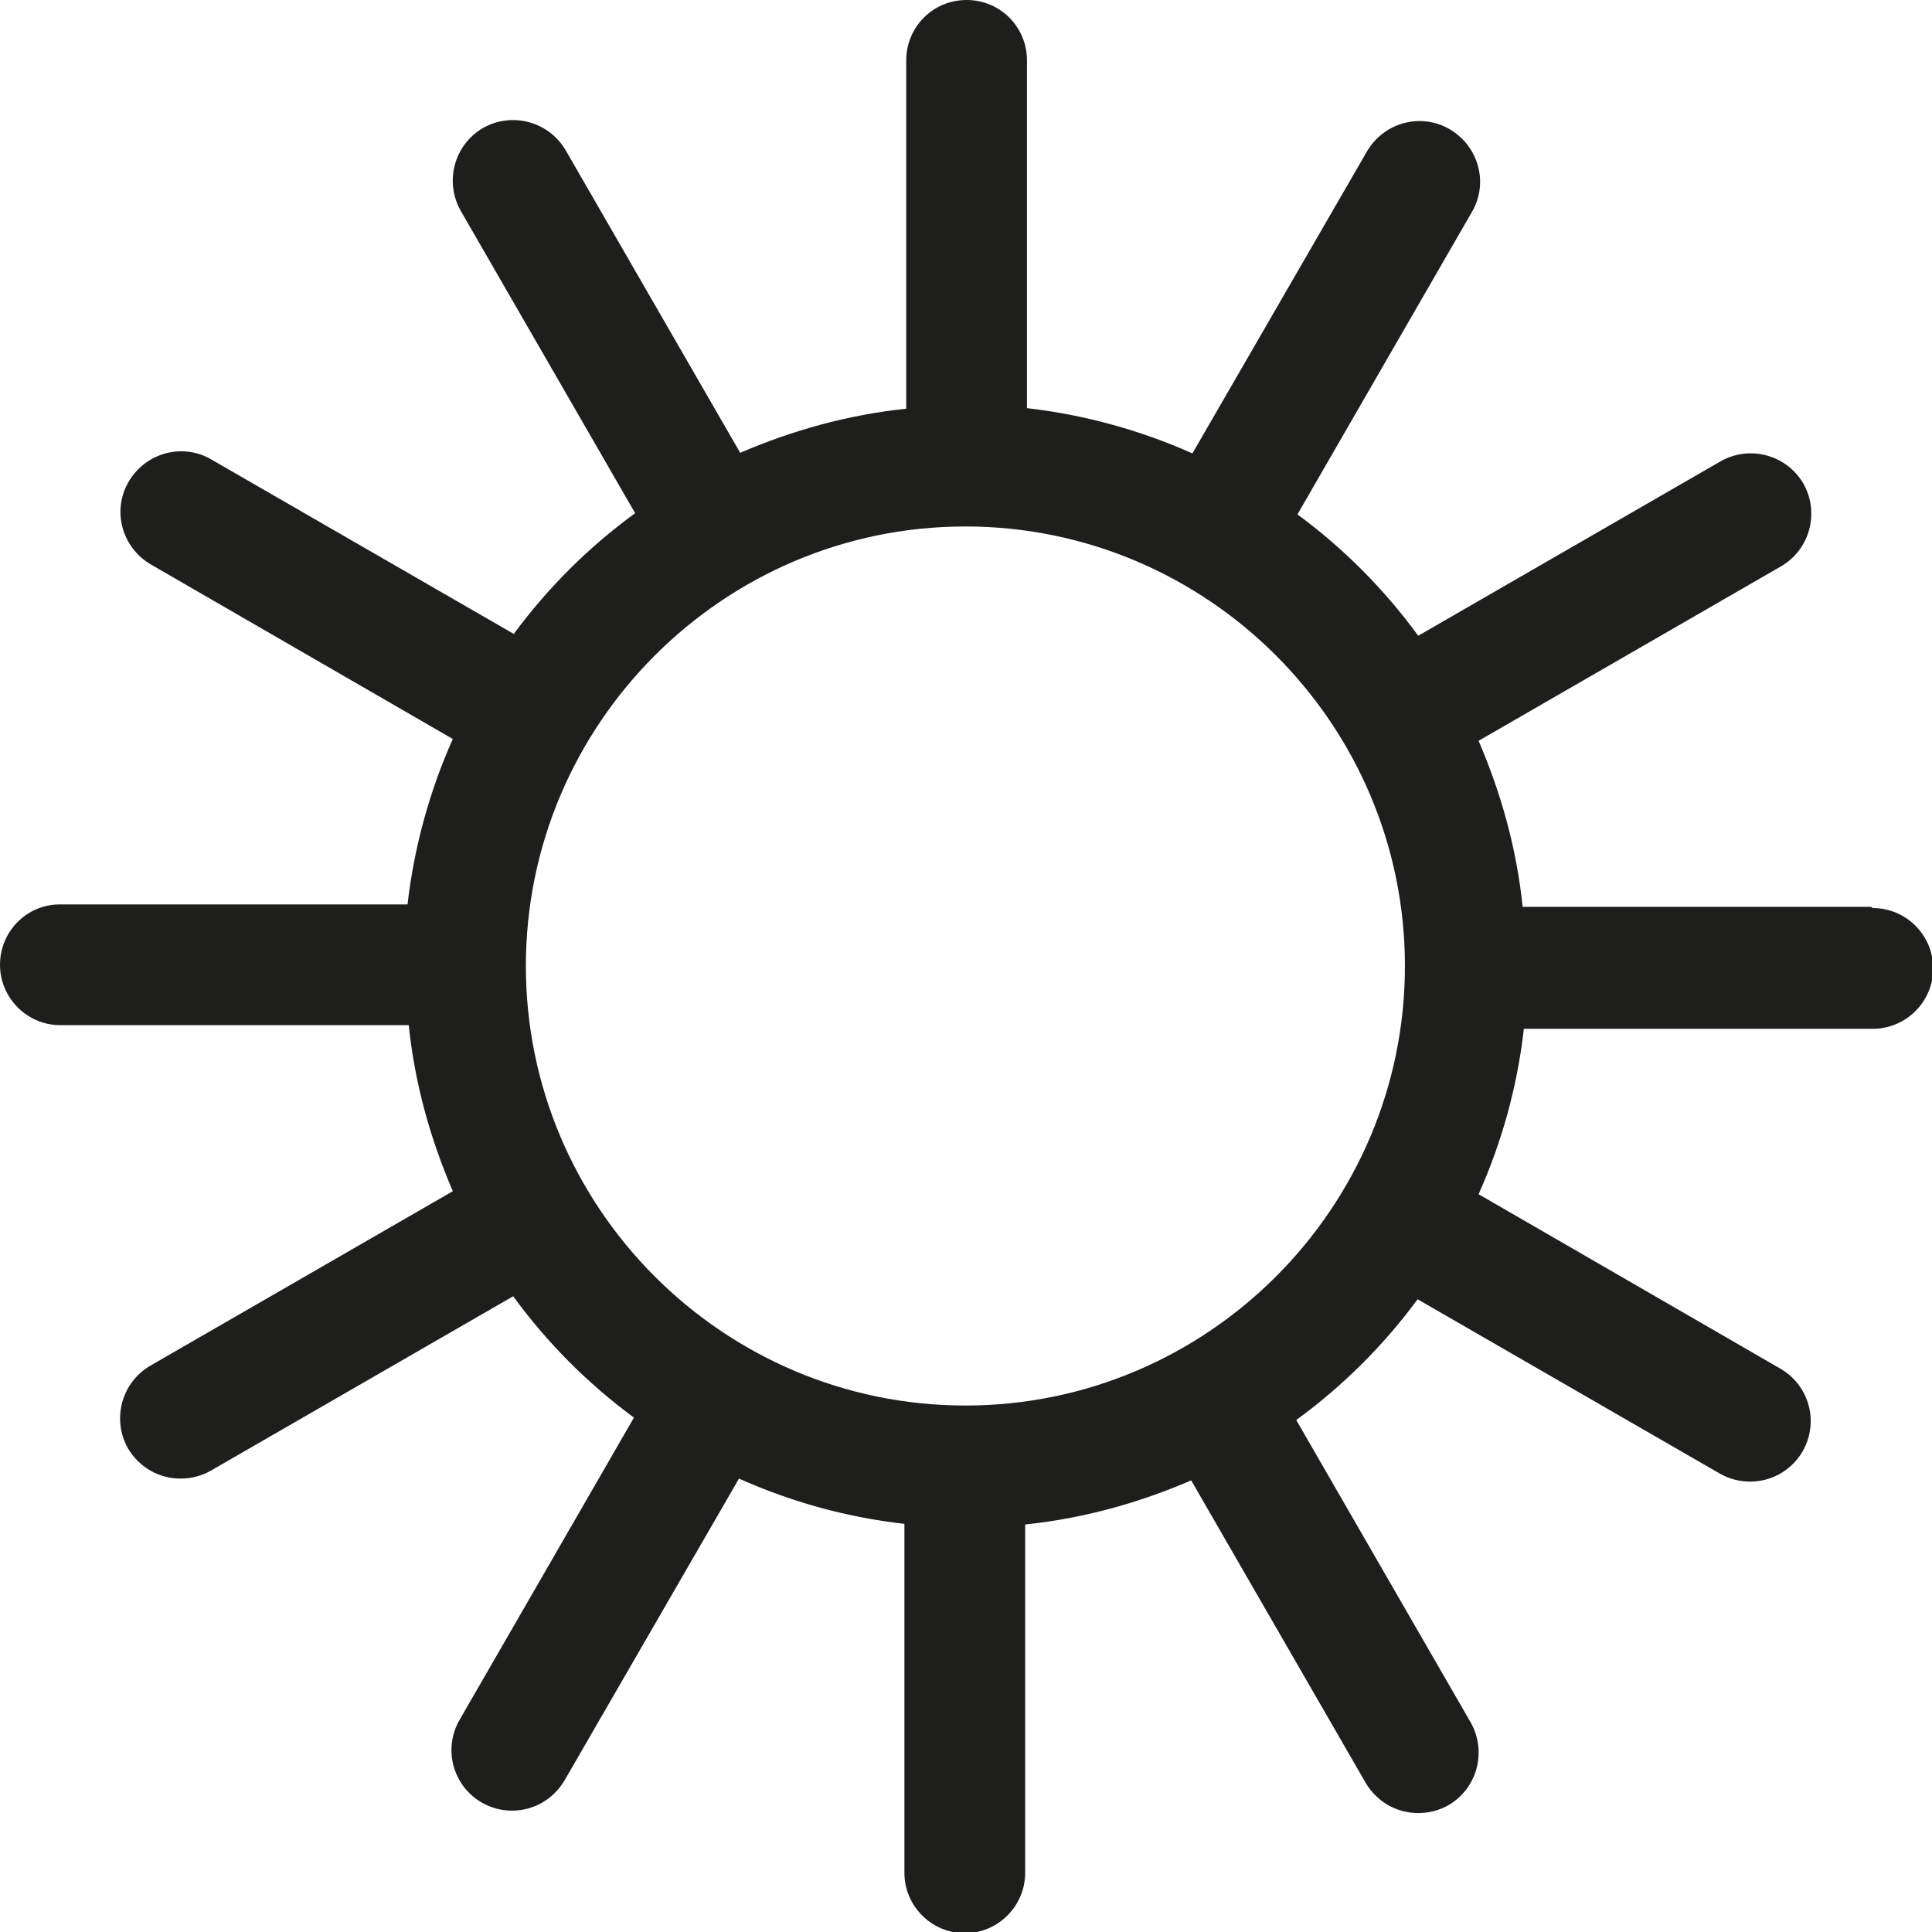
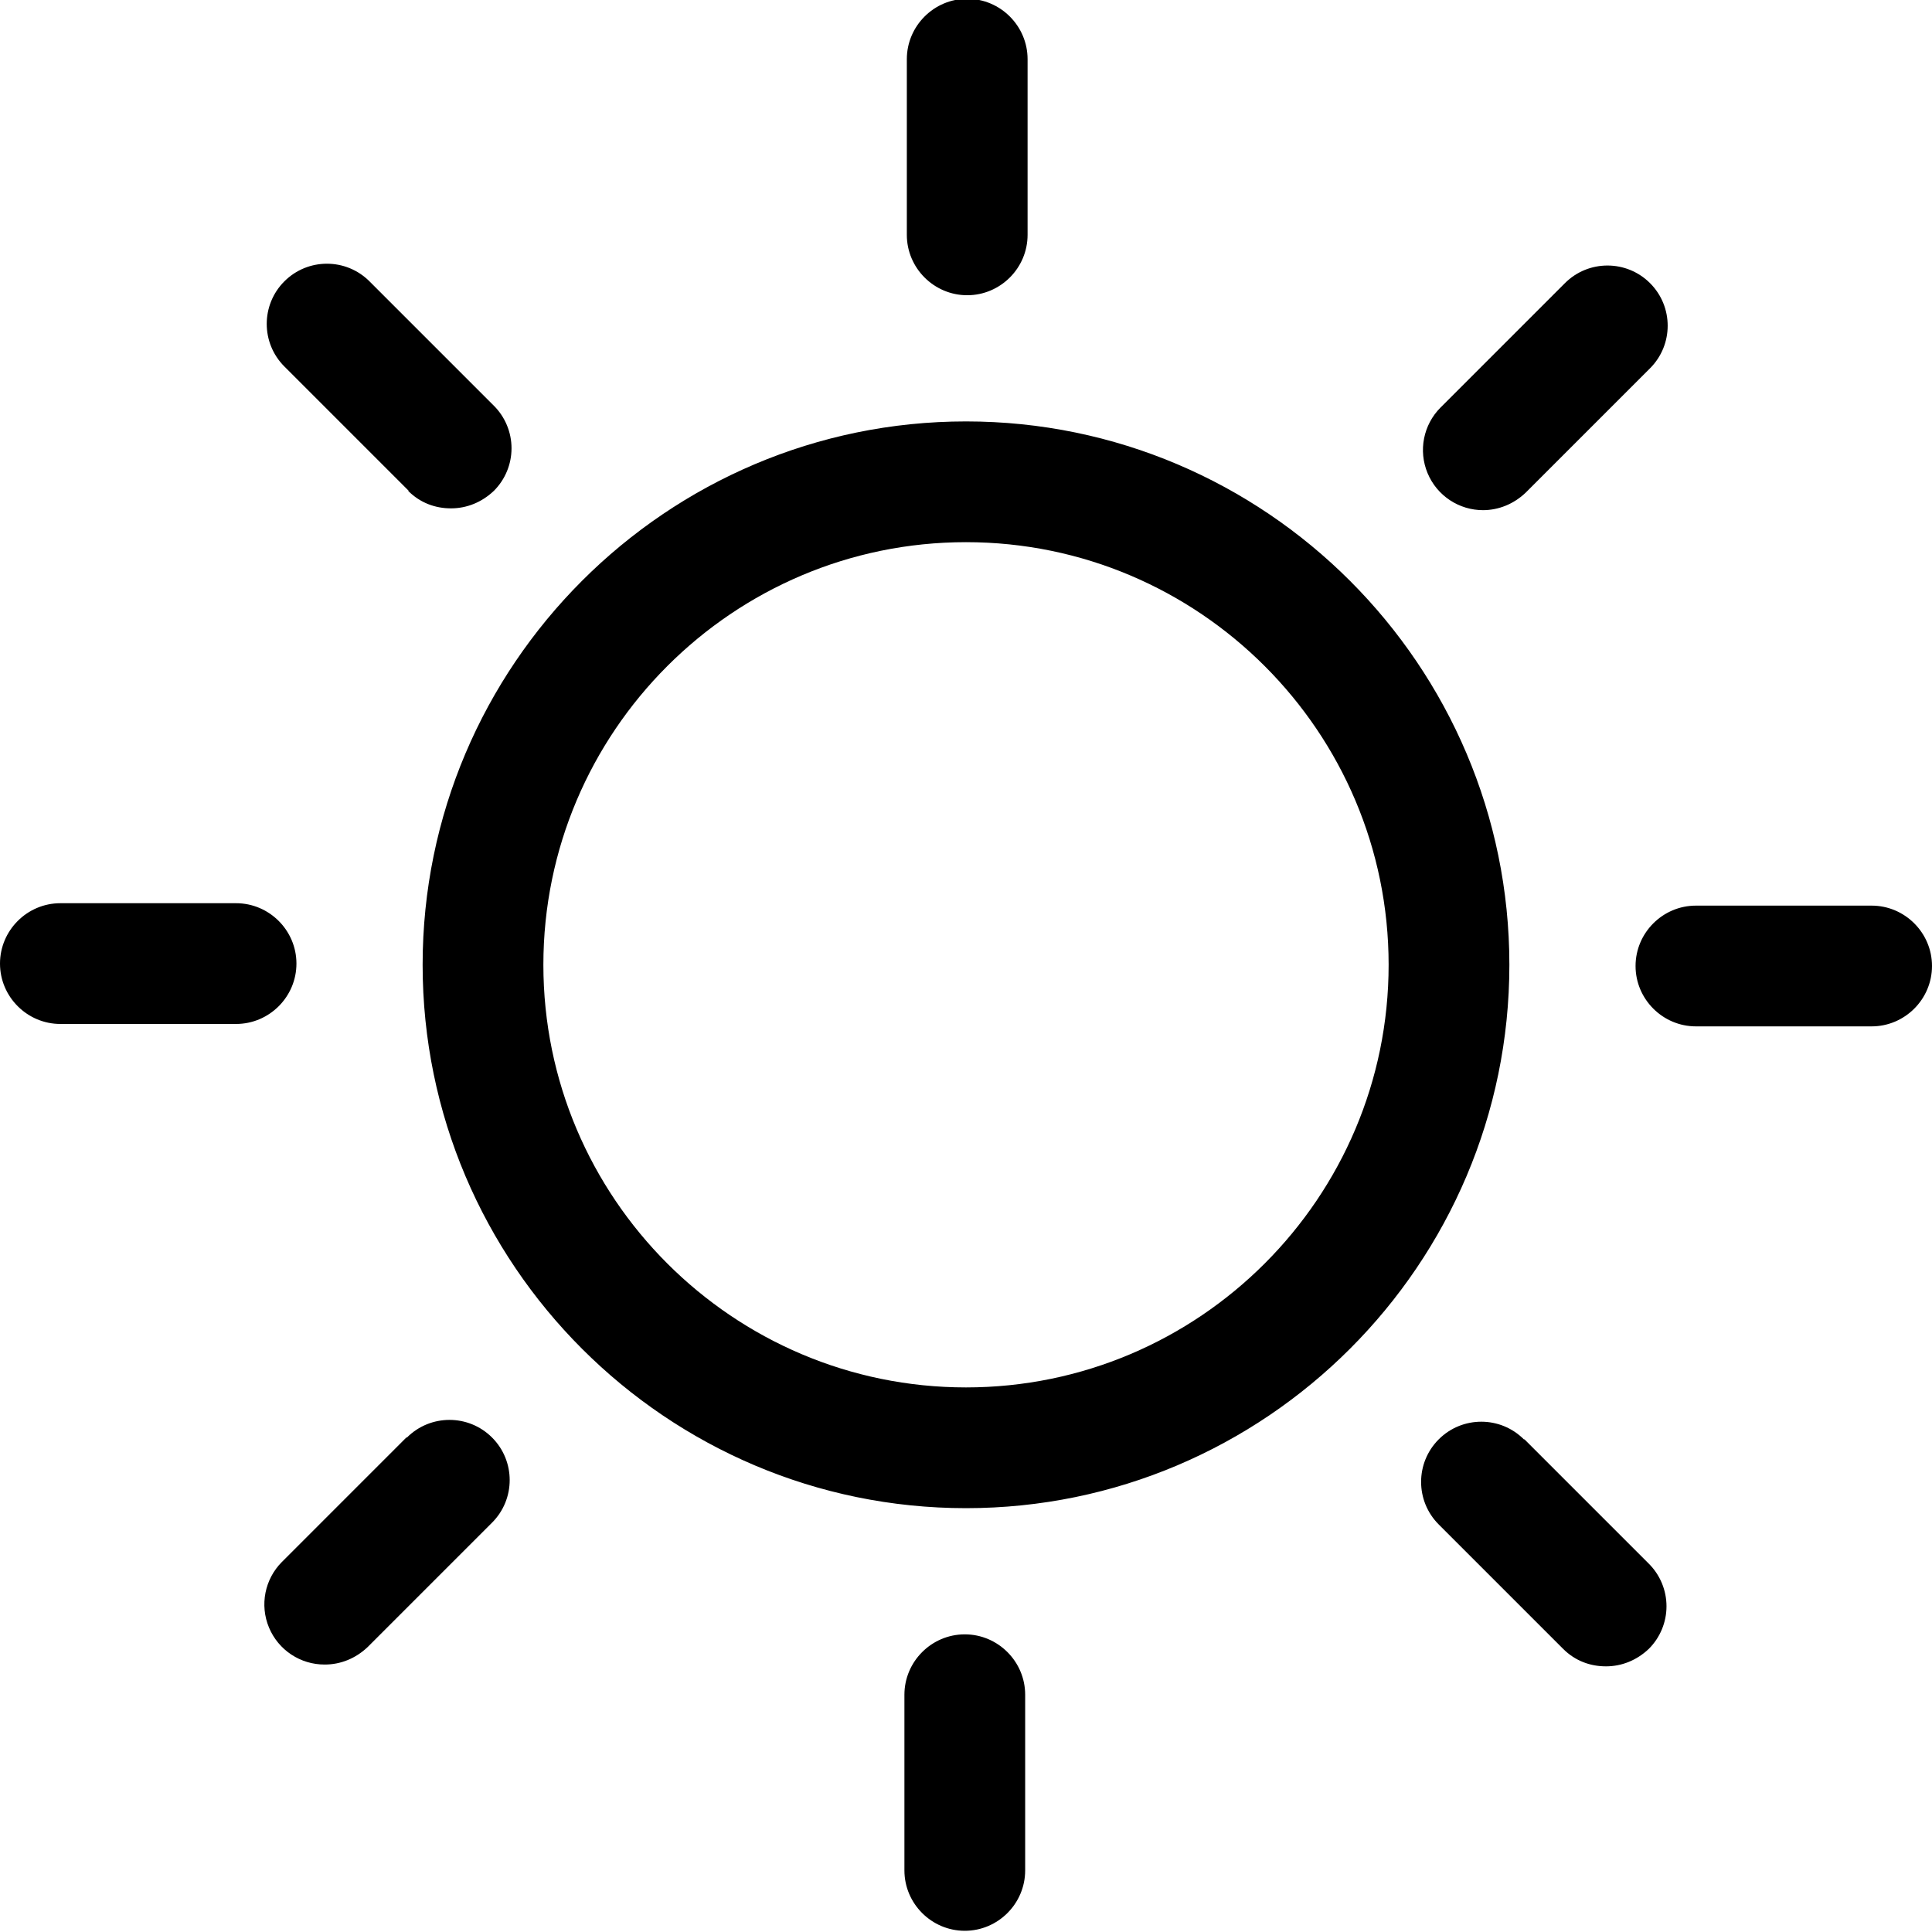
<svg xmlns="http://www.w3.org/2000/svg" viewBox="0 0 32 32">
-   <path fill="#1e1e1c" d="M30.99 15.02h-5.77c-.1-.97-.36-1.89-.73-2.75l5.01-2.89c.48-.28.64-.89.37-1.37a1.01 1.01 0 0 0-1.37-.37l-5.01 2.89a9.3 9.3 0 0 0-2-2.01l2.89-5.01c.28-.48.11-1.09-.37-1.37s-1.09-.11-1.37.37l-2.89 5c-.85-.38-1.78-.64-2.74-.75V1c0-.55-.44-1-1-1s-1 .45-1 1v5.77c-.97.1-1.89.36-2.75.73L9.37 2.49A1.01 1.01 0 0 0 8 2.12c-.48.28-.64.89-.37 1.37l2.89 5.01a9.3 9.3 0 0 0-2.01 2L3.5 7.61c-.48-.28-1.09-.11-1.37.37s-.11 1.09.37 1.37l5 2.89c-.38.85-.64 1.78-.75 2.74H.99c-.55 0-.99.45-.99 1s.45 1 1 1h5.77c.1.97.36 1.89.73 2.75l-5.01 2.89c-.48.28-.64.89-.37 1.37.19.32.52.5.87.5.17 0 .34-.04.5-.13l5.01-2.89a9.3 9.3 0 0 0 2 2.01l-2.89 5.01a1.002 1.002 0 0 0 .87 1.5c.35 0 .68-.18.87-.5l2.89-5c.85.38 1.77.64 2.74.75v5.78c0 .55.45 1 1 1s1-.45 1-1v-5.77c.97-.1 1.89-.36 2.75-.73l2.89 5.01c.19.32.52.5.87.5.17 0 .34-.04.5-.13.48-.28.64-.89.37-1.37l-2.89-5.01a9.3 9.3 0 0 0 2.01-2l5.01 2.89c.16.09.33.13.5.13a1.002 1.002 0 0 0 .5-1.87l-5-2.89c.38-.85.64-1.77.75-2.74h5.78c.55 0 1-.45 1-1s-.45-1-1-1Zm-15 8.26c-4.01 0-7.28-3.27-7.28-7.28s3.27-7.28 7.28-7.28 7.28 3.27 7.28 7.28-3.27 7.28-7.28 7.28" />
+   <path d="M15.02 3.89V.98c0-.55.45-1 1-1s1 .45 1 1v2.91c0 .55-.45 1-1 1s-1-.45-1-1M6.76 8.13c.2.2.45.29.71.29s.51-.1.71-.29a.996.996 0 0 0 0-1.41L6.12 4.66a.996.996 0 1 0-1.41 1.41l2.06 2.06Zm-1.85 7.83c0-.55-.45-1-1-1H1c-.55 0-1 .45-1 1s.45 1 1 1h2.91c.55 0 1-.45 1-1m1.82 7.85-2.06 2.06a.996.996 0 0 0 .71 1.7c.26 0 .51-.1.71-.29l2.06-2.06a.996.996 0 1 0-1.41-1.41Zm9.25 3.26c-.55 0-1 .45-1 1v2.91c0 .55.45 1 1 1s1-.45 1-1v-2.91c0-.55-.45-1-1-1m9.26-3.23a.996.996 0 1 0-1.41 1.41l2.06 2.06c.2.2.45.29.71.29s.51-.1.71-.29a.996.996 0 0 0 0-1.41l-2.06-2.06ZM31 15h-2.91c-.55 0-1 .45-1 1s.45 1 1 1H31c.55 0 1-.45 1-1s-.45-1-1-1m-6.44-6.55c.26 0 .51-.1.71-.29l2.06-2.06a.996.996 0 1 0-1.41-1.41l-2.06 2.06a.996.996 0 0 0 .71 1.7Zm.44 7.53c0 4.96-4.04 9-9 9s-9-4.04-9-9 4.04-9 9-9 9 4.04 9 9m-2 0c0-3.86-3.14-7-7-7s-7 3.14-7 7 3.14 7 7 7 7-3.14 7-7" />
</svg>
